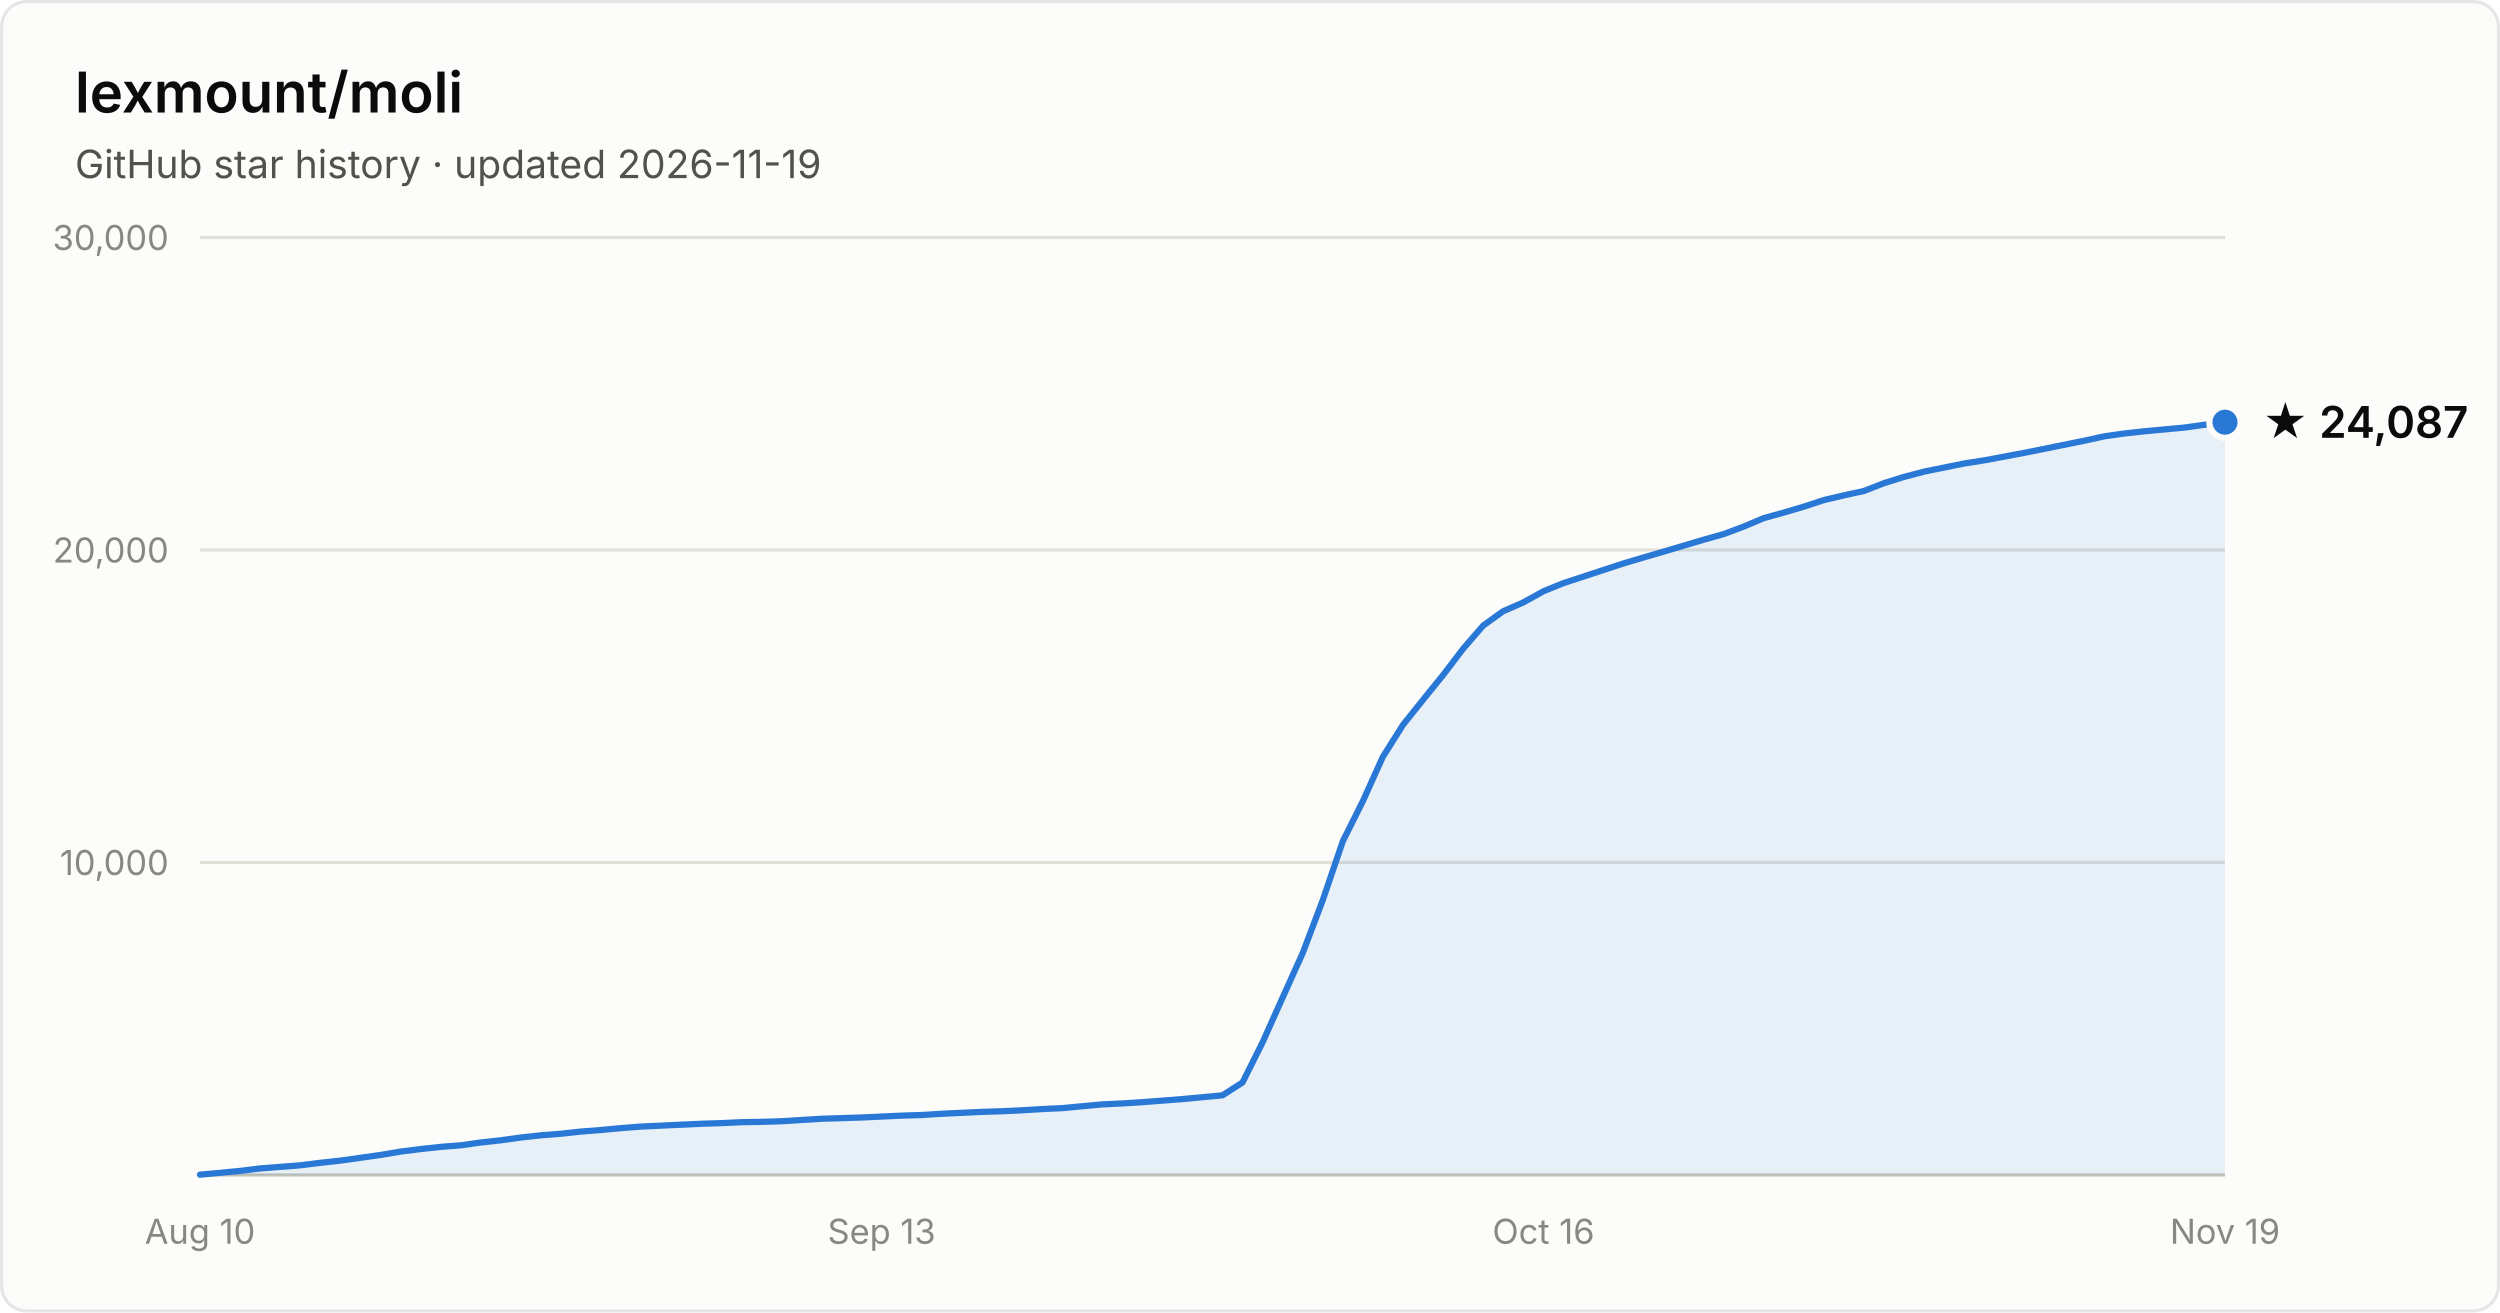
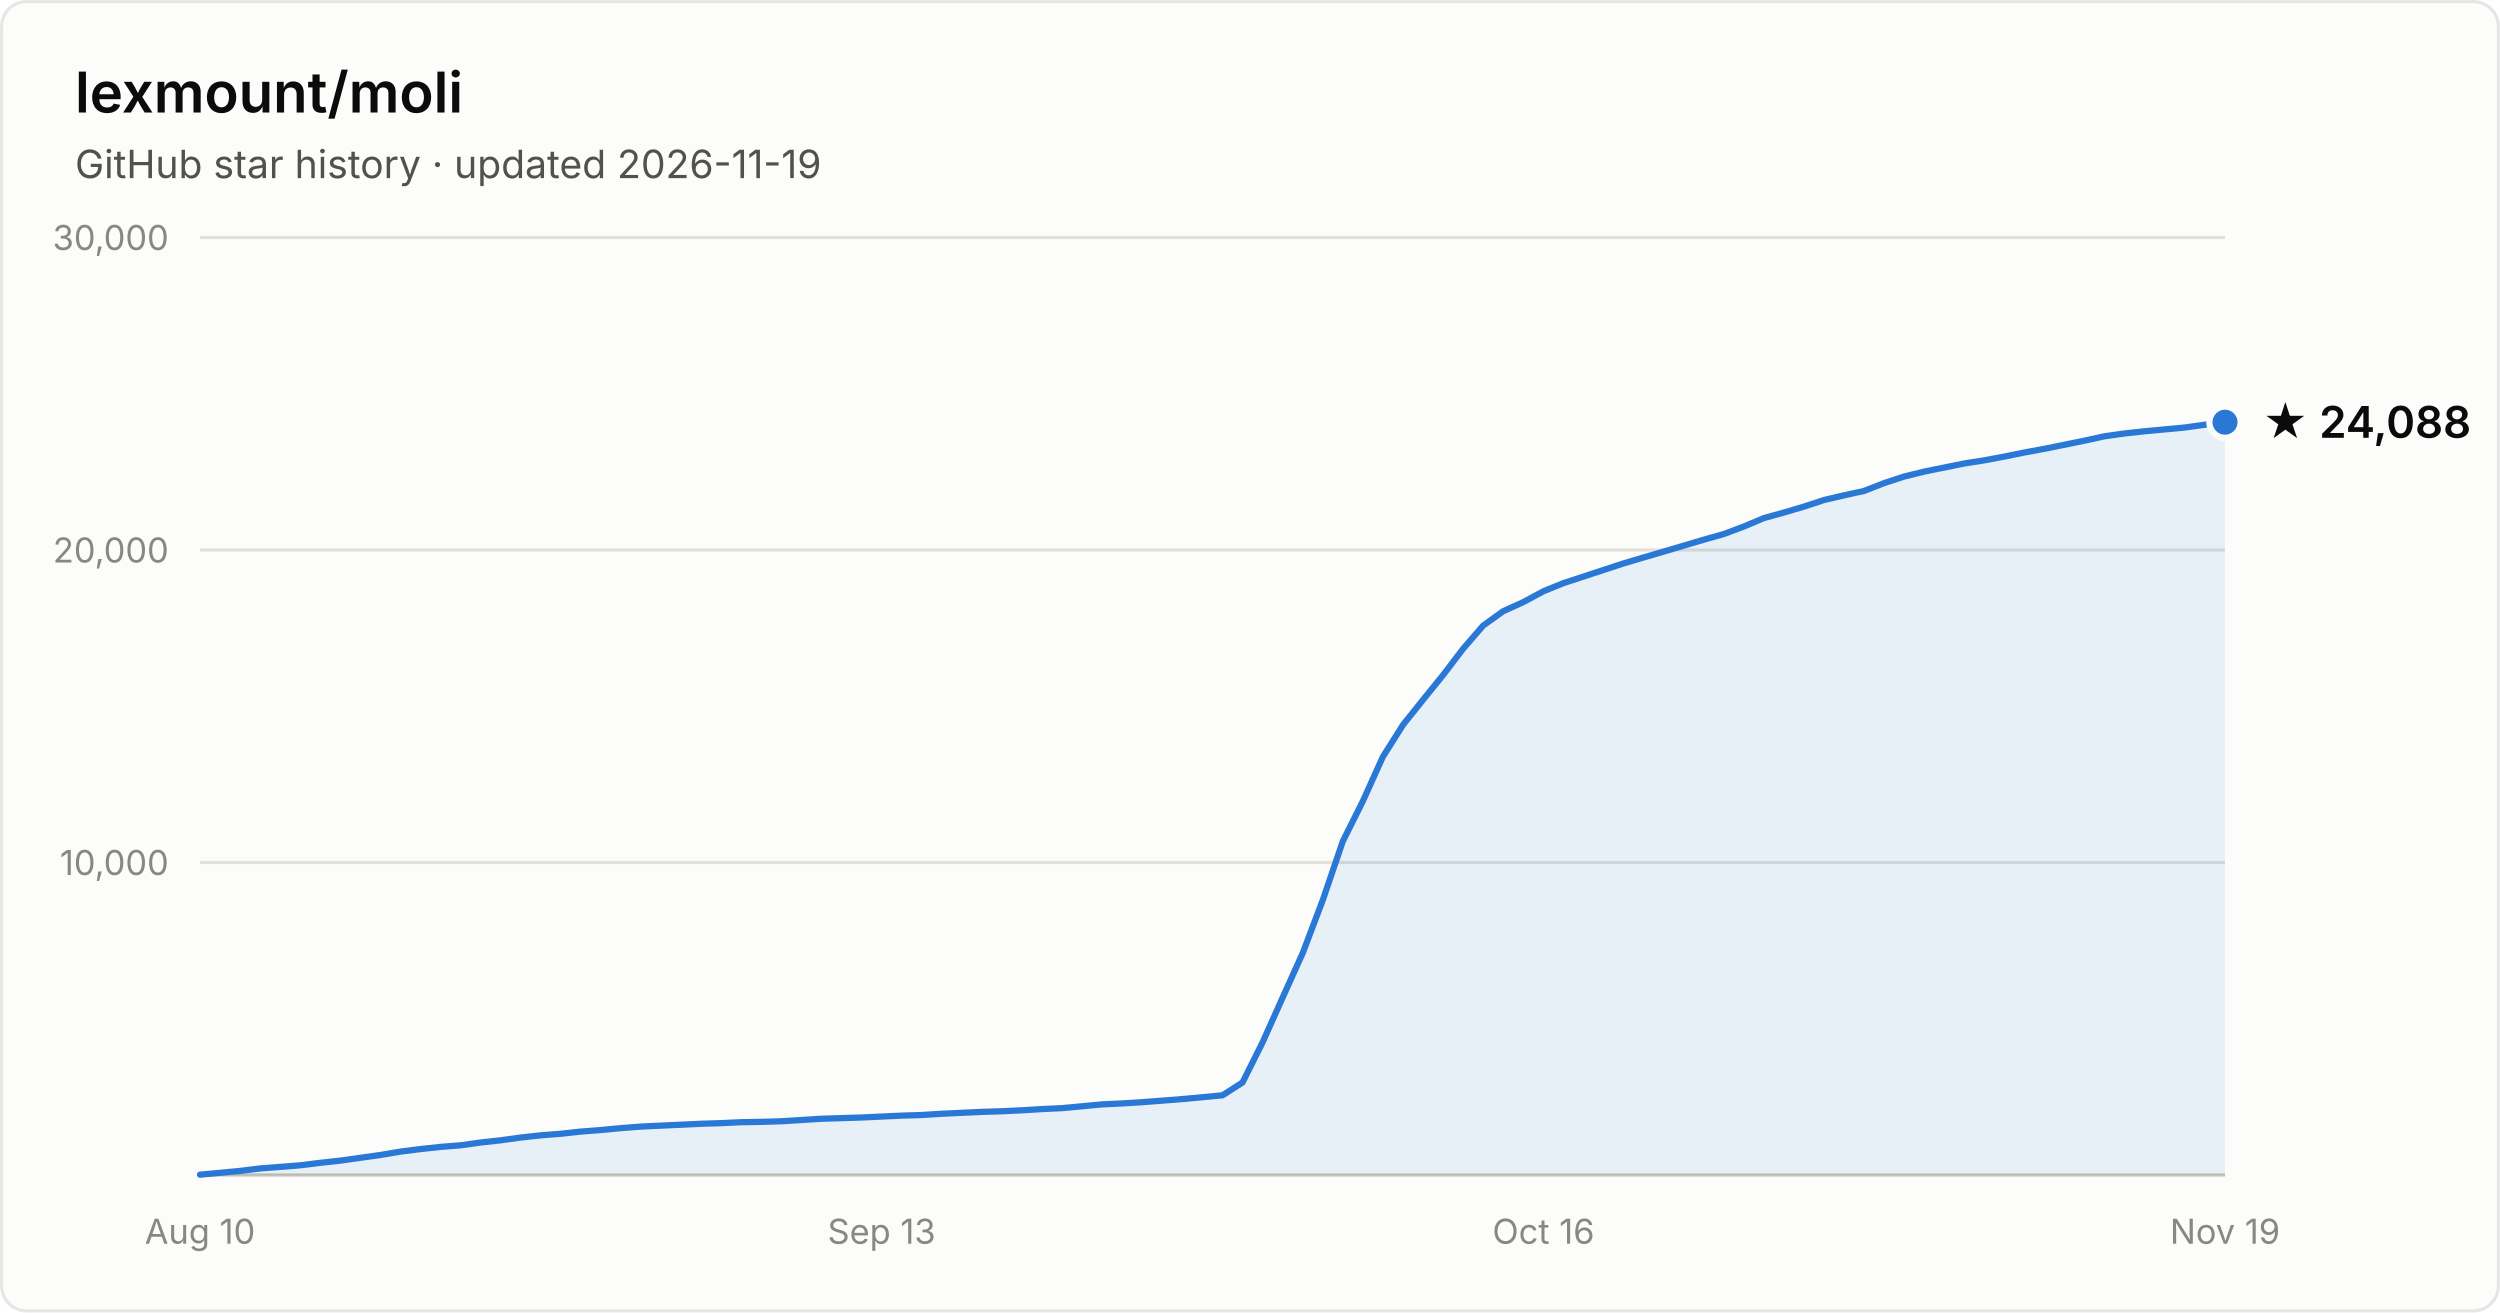
- <svg xmlns="http://www.w3.org/2000/svg" width="800" height="420" viewBox="0 0 800 420" font-family="system-ui, -apple-system, Segoe UI, sans-serif" role="img" aria-label="Star history of lexmount/moli: 24,087 stars as of 2026-11-19">
+ <svg xmlns="http://www.w3.org/2000/svg" width="800" height="420" viewBox="0 0 800 420" font-family="system-ui, -apple-system, Segoe UI, sans-serif" role="img" aria-label="Star history of lexmount/moli: 24,088 stars as of 2026-11-19">
  <rect x="0.5" y="0.5" width="799" height="419" rx="8" fill="#fcfcfb" stroke="rgba(11,11,11,0.10)" />
  <text x="24" y="36" fill="#0b0b0b" font-size="18" font-weight="600">lexmount/moli</text>
  <text x="24" y="57" fill="#52514e" font-size="12.5">GitHub star history · updated 2026-11-19</text>
  <line x1="64" y1="276.0" x2="712" y2="276.0" stroke="#e1e0d9" stroke-width="1" />
  <text x="54" y="280.0" text-anchor="end" fill="#898781" font-size="11" style="font-variant-numeric:tabular-nums">10,000</text>
  <line x1="64" y1="176.0" x2="712" y2="176.0" stroke="#e1e0d9" stroke-width="1" />
  <text x="54" y="180.0" text-anchor="end" fill="#898781" font-size="11" style="font-variant-numeric:tabular-nums">20,000</text>
  <line x1="64" y1="76.0" x2="712" y2="76.0" stroke="#e1e0d9" stroke-width="1" />
  <text x="54" y="80.0" text-anchor="end" fill="#898781" font-size="11" style="font-variant-numeric:tabular-nums">30,000</text>
  <line x1="64" y1="376" x2="712" y2="376" stroke="#c3c2b7" stroke-width="1" />
  <text x="64.0" y="398" text-anchor="middle" fill="#898781" font-size="11" style="font-variant-numeric:tabular-nums">Aug 10</text>
  <text x="282.1" y="398" text-anchor="middle" fill="#898781" font-size="11" style="font-variant-numeric:tabular-nums">Sep 13</text>
  <text x="493.9" y="398" text-anchor="middle" fill="#898781" font-size="11" style="font-variant-numeric:tabular-nums">Oct 16</text>
  <text x="712.0" y="398" text-anchor="middle" fill="#898781" font-size="11" style="font-variant-numeric:tabular-nums">Nov 19</text>
-   <path d="M64.0 375.9 L70.4 375.3 L76.8 374.7 L83.2 373.9 L89.7 373.4 L96.1 372.9 L102.5 372.1 L108.9 371.4 L115.3 370.5 L121.7 369.6 L128.2 368.5 L134.6 367.7 L141.0 367.0 L147.4 366.5 L153.8 365.6 L160.2 364.9 L166.7 364.0 L173.1 363.3 L179.5 362.8 L185.9 362.1 L192.3 361.6 L198.7 361.0 L205.1 360.5 L211.6 360.2 L218.0 359.9 L224.4 359.6 L230.8 359.4 L237.2 359.1 L243.6 359.0 L250.1 358.8 L256.5 358.4 L262.9 358.0 L269.3 357.8 L275.7 357.6 L282.1 357.3 L288.6 357.0 L295.0 356.8 L301.4 356.4 L307.8 356.1 L314.2 355.8 L320.6 355.6 L327.0 355.3 L333.5 354.9 L339.9 354.6 L346.3 354.0 L352.7 353.4 L359.1 353.1 L365.5 352.7 L372.0 352.2 L378.4 351.7 L384.8 351.1 L391.2 350.5 L397.6 346.4 L404.0 333.6 L410.5 319.1 L416.9 304.9 L423.3 288.0 L429.7 269.2 L436.1 256.4 L442.5 242.2 L449.0 231.9 L455.4 223.9 L461.8 216.0 L468.2 207.6 L474.6 200.2 L481.0 195.6 L487.4 192.8 L493.9 189.2 L500.3 186.6 L506.7 184.5 L513.1 182.4 L519.5 180.3 L525.9 178.4 L532.4 176.5 L538.8 174.6 L545.2 172.7 L551.6 170.9 L558.0 168.5 L564.4 165.8 L570.9 164.0 L577.3 162.1 L583.7 160.0 L590.1 158.5 L596.5 157.1 L602.9 154.6 L609.3 152.6 L615.8 150.9 L622.2 149.6 L628.6 148.3 L635.0 147.3 L641.4 146.1 L647.8 144.9 L654.3 143.6 L660.7 142.3 L667.1 141.0 L673.5 139.6 L679.9 138.7 L686.3 138.0 L692.8 137.4 L699.2 136.8 L705.6 135.9 L712.0 135.1 L712.0 376 L64.0 376 Z" fill="#2a78d6" fill-opacity="0.1" />
-   <path d="M64.0 375.9 L70.4 375.3 L76.8 374.7 L83.2 373.9 L89.7 373.4 L96.1 372.9 L102.5 372.1 L108.9 371.4 L115.3 370.5 L121.7 369.6 L128.2 368.5 L134.6 367.7 L141.0 367.0 L147.4 366.5 L153.8 365.6 L160.2 364.9 L166.7 364.0 L173.1 363.3 L179.5 362.8 L185.9 362.1 L192.3 361.6 L198.7 361.0 L205.1 360.5 L211.6 360.2 L218.0 359.9 L224.4 359.6 L230.8 359.4 L237.2 359.1 L243.6 359.0 L250.1 358.8 L256.5 358.4 L262.9 358.0 L269.3 357.8 L275.7 357.6 L282.1 357.3 L288.6 357.0 L295.0 356.8 L301.4 356.4 L307.8 356.1 L314.2 355.8 L320.6 355.6 L327.0 355.3 L333.5 354.9 L339.9 354.6 L346.3 354.0 L352.7 353.4 L359.1 353.1 L365.5 352.7 L372.0 352.2 L378.4 351.7 L384.8 351.1 L391.2 350.5 L397.6 346.4 L404.0 333.6 L410.5 319.1 L416.9 304.9 L423.3 288.0 L429.7 269.2 L436.1 256.4 L442.5 242.2 L449.0 231.9 L455.4 223.9 L461.8 216.0 L468.2 207.6 L474.6 200.2 L481.0 195.6 L487.4 192.8 L493.9 189.2 L500.3 186.6 L506.7 184.5 L513.1 182.4 L519.5 180.3 L525.9 178.4 L532.4 176.5 L538.8 174.6 L545.2 172.7 L551.6 170.9 L558.0 168.5 L564.4 165.8 L570.9 164.0 L577.3 162.1 L583.7 160.0 L590.1 158.5 L596.5 157.1 L602.9 154.6 L609.3 152.6 L615.8 150.9 L622.2 149.6 L628.6 148.3 L635.0 147.3 L641.4 146.1 L647.8 144.9 L654.3 143.6 L660.7 142.3 L667.1 141.0 L673.5 139.6 L679.9 138.7 L686.3 138.0 L692.8 137.4 L699.2 136.8 L705.6 135.9 L712.0 135.1" fill="none" stroke="#2a78d6" stroke-width="2" stroke-linejoin="round" stroke-linecap="round" />
+   <path d="M64.0 375.9 L70.4 375.3 L76.8 374.7 L83.2 373.9 L89.7 373.4 L96.1 372.9 L102.5 372.1 L108.9 371.4 L115.3 370.5 L121.7 369.6 L128.2 368.5 L134.6 367.7 L141.0 367.0 L147.4 366.5 L153.8 365.6 L160.2 364.9 L166.7 364.0 L173.1 363.3 L179.5 362.8 L185.9 362.1 L192.3 361.6 L198.7 361.0 L205.1 360.5 L211.6 360.2 L218.0 359.9 L224.4 359.6 L230.8 359.4 L237.2 359.1 L243.6 359.0 L250.1 358.8 L256.5 358.4 L262.9 358.0 L269.3 357.8 L275.7 357.6 L282.1 357.3 L288.6 357.0 L295.0 356.8 L301.4 356.4 L307.8 356.1 L314.2 355.8 L320.6 355.6 L327.0 355.3 L333.5 354.9 L339.9 354.6 L346.3 354.0 L352.7 353.4 L359.1 353.1 L365.5 352.7 L372.0 352.2 L378.4 351.7 L384.8 351.1 L391.2 350.5 L397.6 346.4 L404.0 333.6 L410.5 319.1 L416.9 304.9 L423.3 288.0 L429.7 269.2 L436.1 256.4 L442.5 242.2 L449.0 231.9 L455.4 223.9 L461.8 216.0 L468.2 207.6 L474.6 200.2 L481.0 195.6 L487.4 192.7 L493.9 189.2 L500.3 186.6 L506.7 184.5 L513.1 182.4 L519.5 180.3 L525.9 178.4 L532.4 176.5 L538.8 174.6 L545.2 172.7 L551.6 170.9 L558.0 168.5 L564.4 165.8 L570.9 164.0 L577.3 162.1 L583.7 160.0 L590.1 158.5 L596.5 157.1 L602.9 154.6 L609.3 152.5 L615.8 150.9 L622.2 149.6 L628.6 148.3 L635.0 147.3 L641.4 146.1 L647.8 144.8 L654.3 143.6 L660.7 142.3 L667.1 141.0 L673.5 139.6 L679.9 138.7 L686.3 138.0 L692.8 137.4 L699.2 136.8 L705.6 135.9 L712.0 135.1 L712.0 376 L64.0 376 Z" fill="#2a78d6" fill-opacity="0.1" />
+   <path d="M64.0 375.9 L70.4 375.3 L76.8 374.7 L83.2 373.9 L89.7 373.4 L96.1 372.9 L102.5 372.1 L108.9 371.4 L115.3 370.5 L121.7 369.6 L128.2 368.5 L134.6 367.7 L141.0 367.0 L147.4 366.5 L153.8 365.6 L160.2 364.9 L166.7 364.0 L173.1 363.3 L179.5 362.8 L185.9 362.1 L192.3 361.6 L198.7 361.0 L205.1 360.5 L211.6 360.2 L218.0 359.9 L224.4 359.6 L230.8 359.4 L237.2 359.1 L243.6 359.0 L250.1 358.8 L256.5 358.4 L262.9 358.0 L269.3 357.8 L275.7 357.6 L282.1 357.3 L288.6 357.0 L295.0 356.8 L301.4 356.4 L307.8 356.1 L314.2 355.8 L320.6 355.6 L327.0 355.3 L333.5 354.9 L339.9 354.6 L346.3 354.0 L352.7 353.4 L359.1 353.1 L365.5 352.7 L372.0 352.2 L378.4 351.7 L384.8 351.1 L391.2 350.5 L397.6 346.4 L404.0 333.6 L410.5 319.1 L416.9 304.9 L423.3 288.0 L429.7 269.2 L436.1 256.4 L442.5 242.2 L449.0 231.9 L455.4 223.9 L461.8 216.0 L468.2 207.6 L474.6 200.2 L481.0 195.6 L487.4 192.7 L493.9 189.2 L500.3 186.6 L506.7 184.5 L513.1 182.4 L519.5 180.3 L525.9 178.4 L532.4 176.5 L538.8 174.6 L545.2 172.7 L551.6 170.9 L558.0 168.5 L564.4 165.8 L570.9 164.0 L577.3 162.1 L583.7 160.0 L590.1 158.5 L596.5 157.1 L602.9 154.6 L609.3 152.5 L615.8 150.9 L622.2 149.6 L628.6 148.3 L635.0 147.3 L641.4 146.1 L647.8 144.8 L654.3 143.6 L660.7 142.3 L667.1 141.0 L673.5 139.6 L679.9 138.7 L686.3 138.0 L692.8 137.4 L699.2 136.8 L705.6 135.9 L712.0 135.1" fill="none" stroke="#2a78d6" stroke-width="2" stroke-linejoin="round" stroke-linecap="round" />
  <circle cx="712.0" cy="135.1" r="5" fill="#2a78d6" stroke="#fcfcfb" stroke-width="2" />
-   <text x="724.0" y="140.1" fill="#0b0b0b" font-size="14" font-weight="600">★ 24,087</text>
+   <text x="724.0" y="140.1" fill="#0b0b0b" font-size="14" font-weight="600">★ 24,088</text>
</svg>
